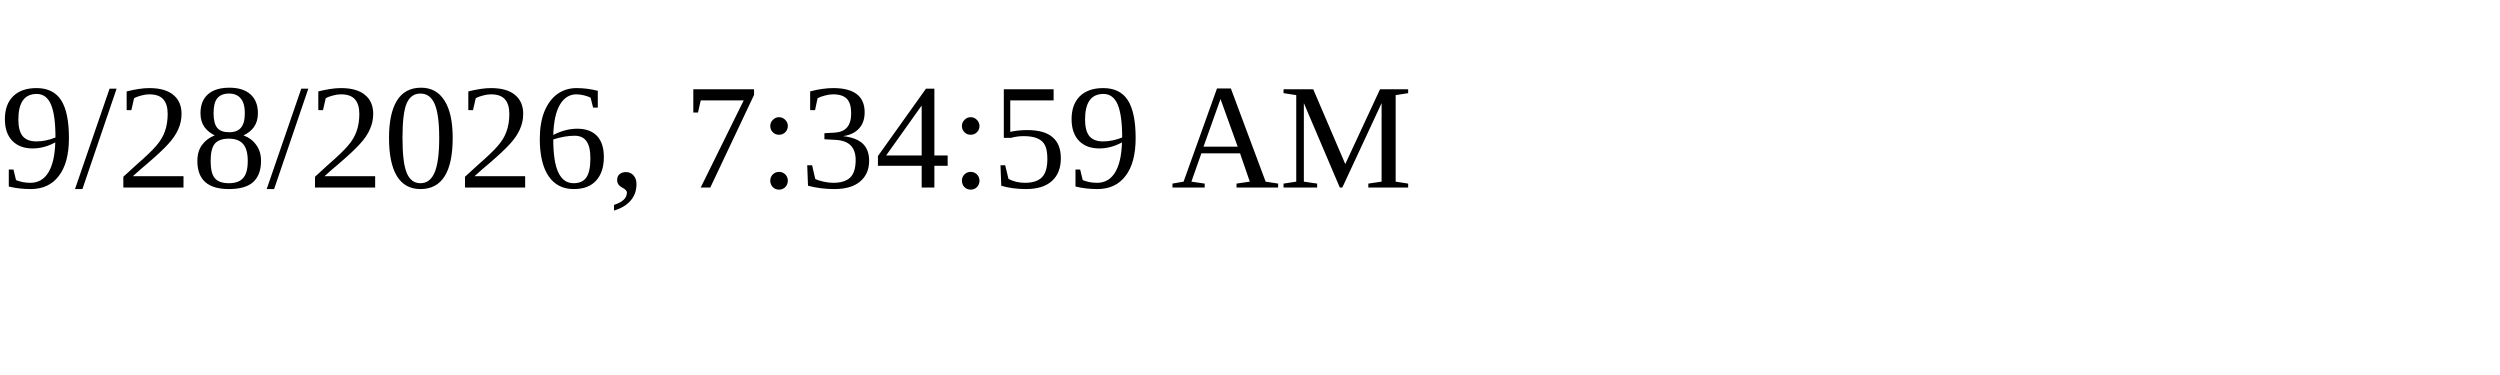
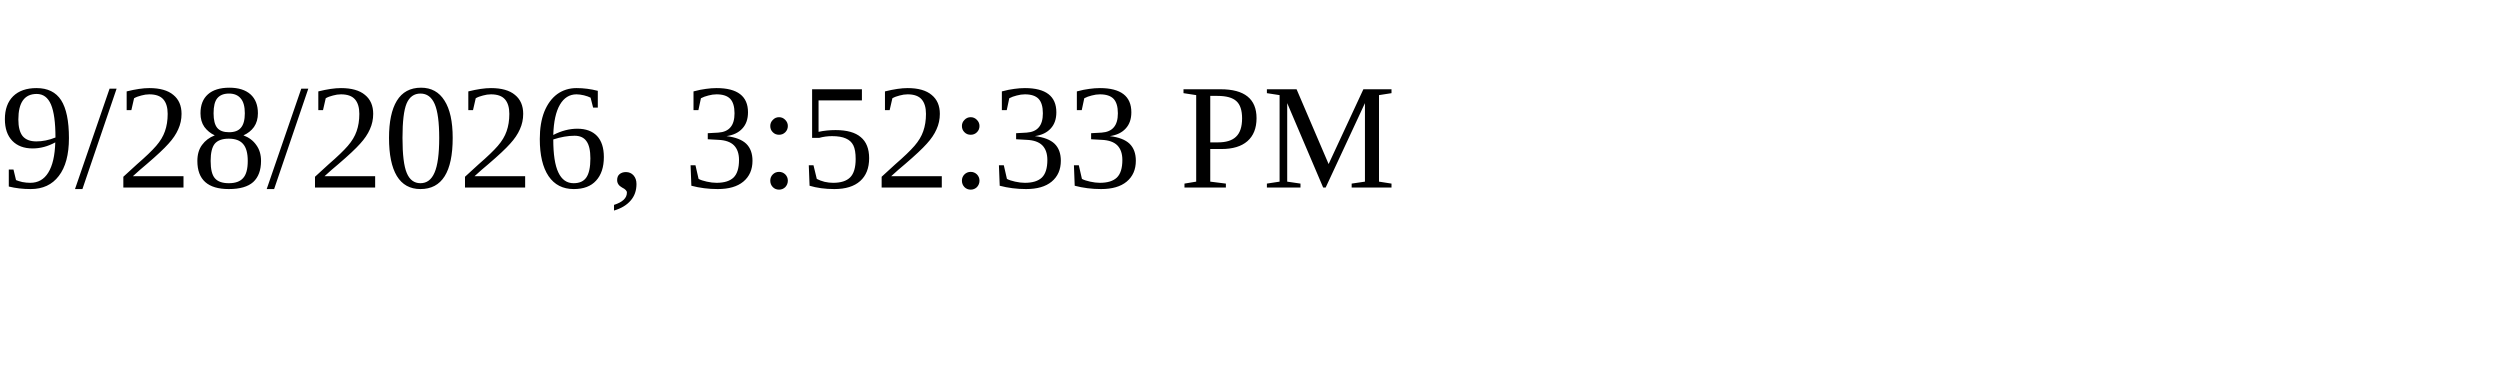
<svg xmlns="http://www.w3.org/2000/svg" height="30" width="200">
-   <text x="0" y="15">9/28/2026, 7:34:59 AM</text>
+   <text x="0" y="15">9/28/2026, 3:52:33 PM</text>
</svg>
